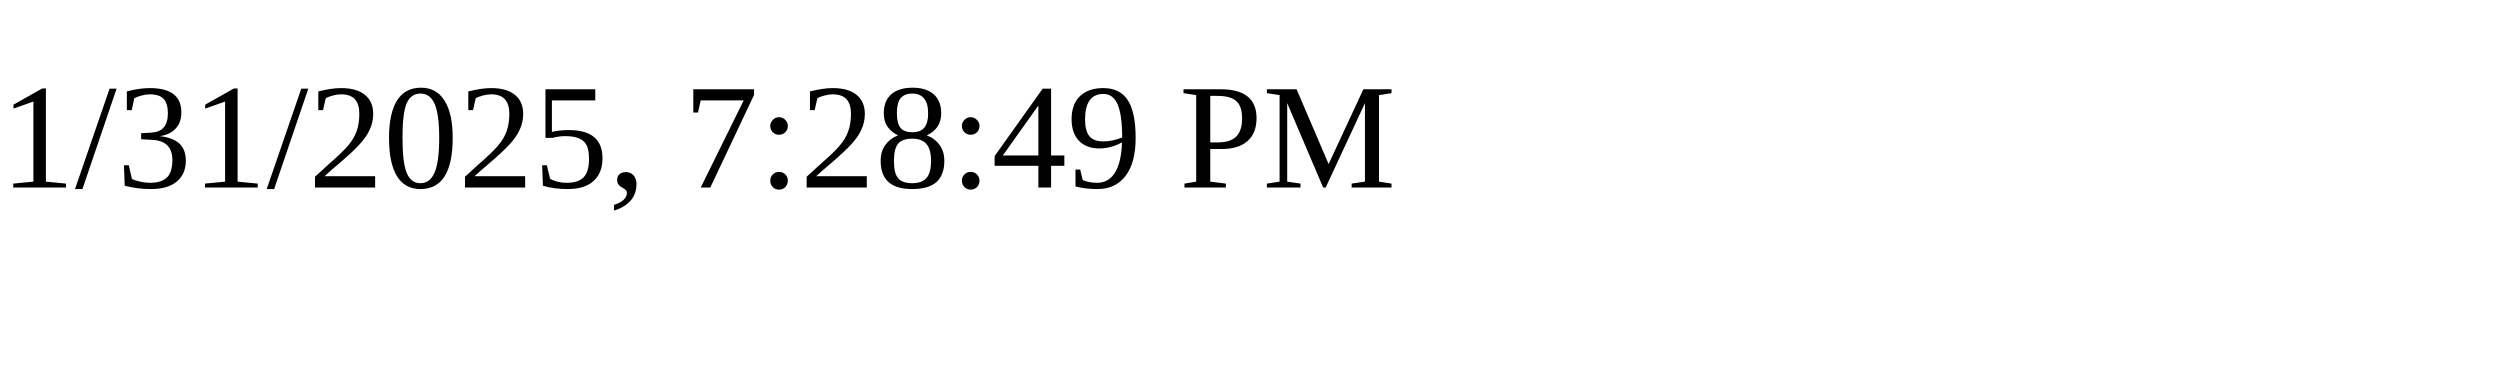
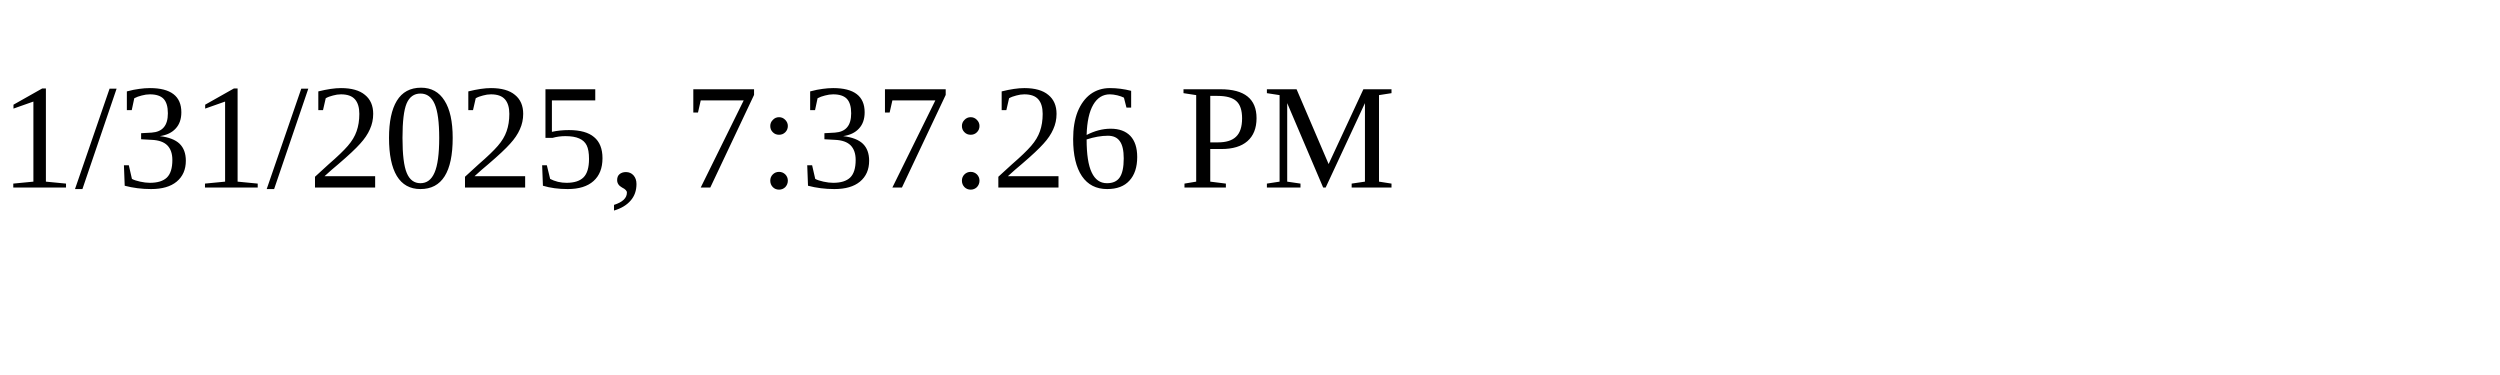
<svg xmlns="http://www.w3.org/2000/svg" height="30" width="200">
-   <text x="0" y="15">1/31/2025, 7:28:49 PM</text>
+   <text x="0" y="15">1/31/2025, 7:37:26 PM</text>
</svg>
